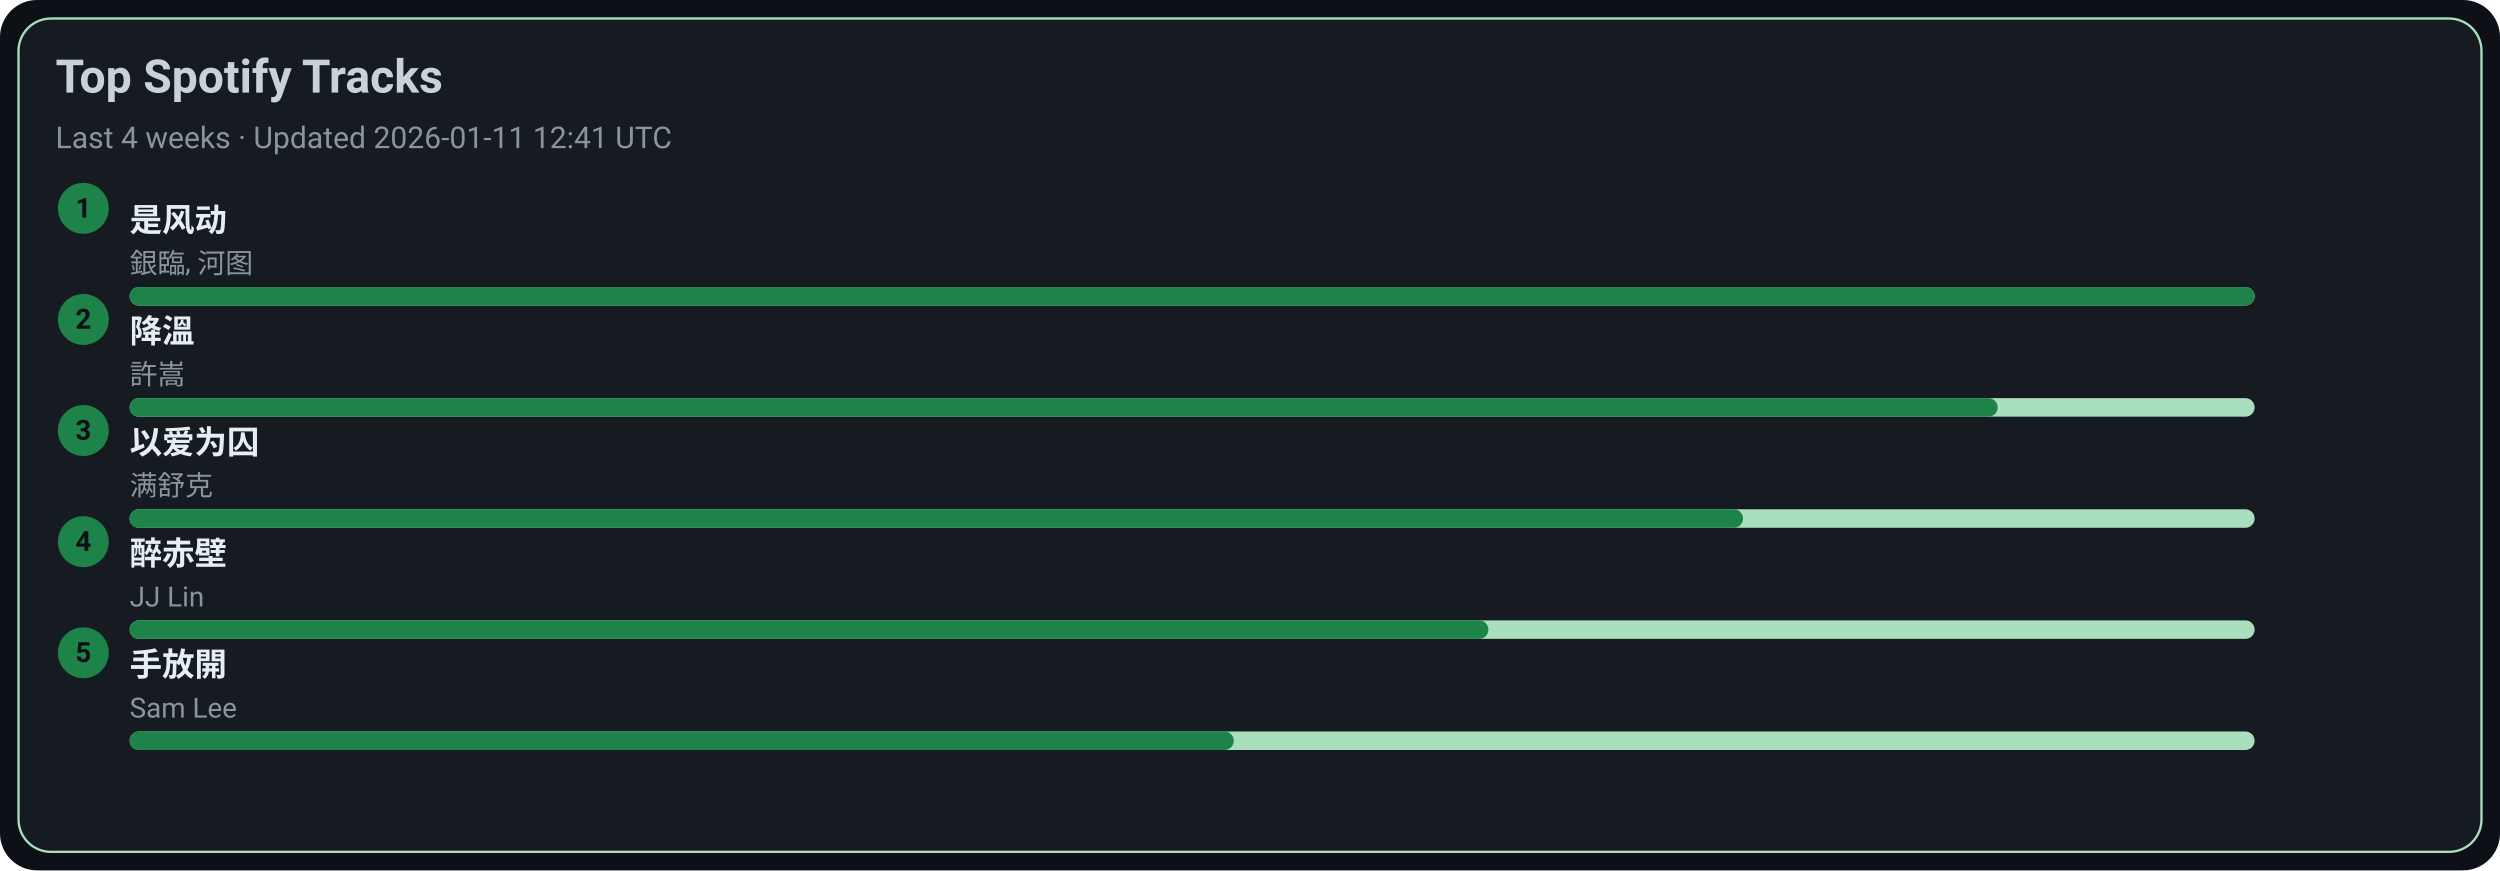
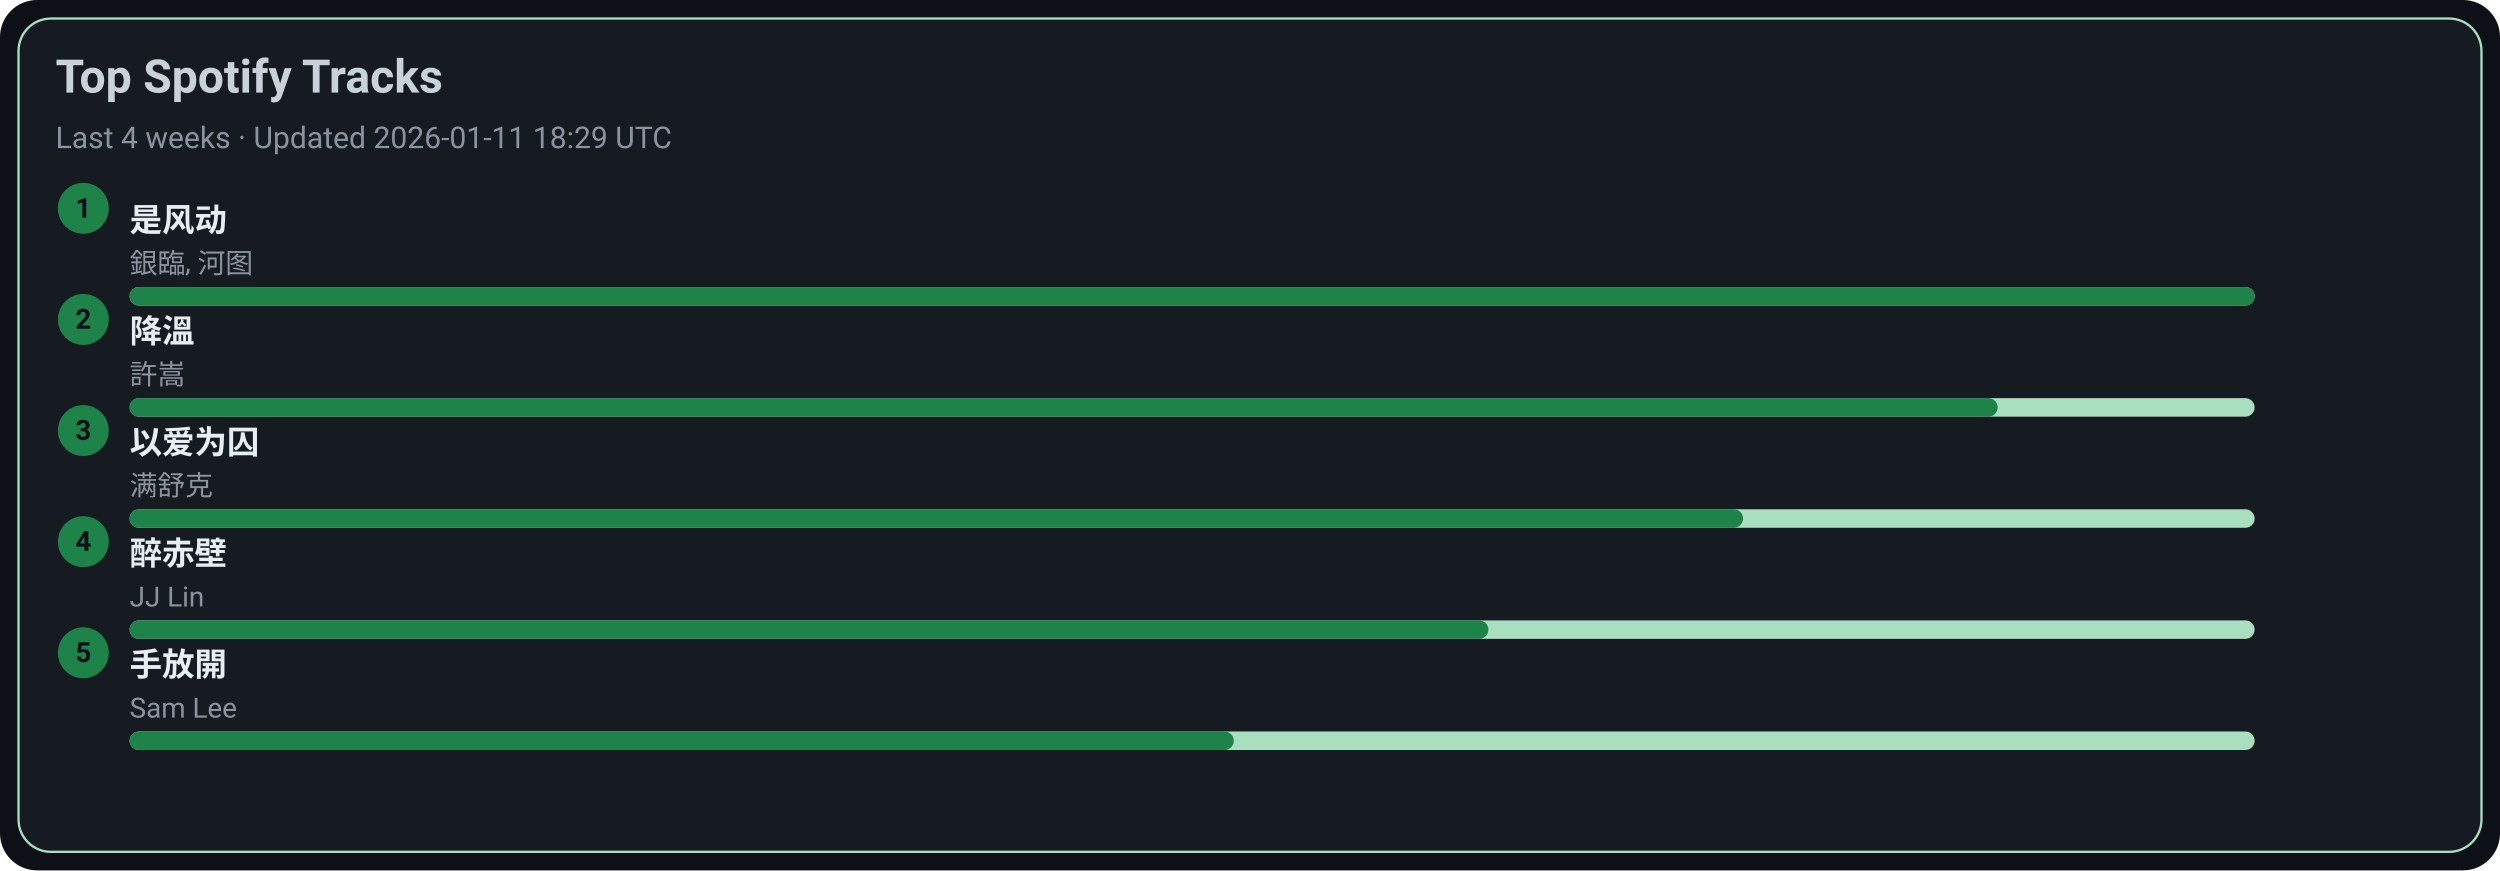
<svg xmlns="http://www.w3.org/2000/svg" width="1080" height="376" viewBox="0 0 1080 376">
  <style>text{font-family:-apple-system,BlinkMacSystemFont,Segoe UI,Roboto,Ubuntu,Helvetica Neue,Arial,Noto Sans,sans-serif}</style>
  <rect width="1080" height="376" rx="16" fill="#0d1117" />
  <rect x="8" y="8" width="1064" height="360" rx="14" fill="#161b22" stroke="#A9DFBF" />
  <text x="24" y="40" font-size="20" fill="#c9d1d9" font-weight="600">Top Spotify Tracks</text>
-   <text x="24" y="64" font-size="13" fill="#8b949e">Last 4 weeks · Updated 2026-01-11 12:41 UTC</text>
+   <text x="24" y="64" font-size="13" fill="#8b949e">Last 4 weeks · Updated 2026-01-11 18:29 UTC</text>
  <circle cx="36" cy="90" r="11" fill="#1D8348" />
  <text x="36" y="94" text-anchor="middle" font-size="12" fill="#0d1117" font-weight="700">1</text>
  <a href="https://open.spotify.com/track/3lePQ8c4jq7bTePsXEmslh" target="_blank" rel="noopener noreferrer">
    <text x="56" y="100" font-size="14" fill="#e6edf3" font-weight="600">是风动</text>
  </a>
  <text x="56" y="118" font-size="12" fill="#8b949e">銀臨, 河图</text>
  <rect x="56" y="124" width="918" height="8" rx="4" fill="#A9DFBF" />
  <rect x="56" y="124" width="918" height="8" rx="4" fill="#1D8348" />
  <circle cx="36" cy="138" r="11" fill="#1D8348" />
  <text x="36" y="142" text-anchor="middle" font-size="12" fill="#0d1117" font-weight="700">2</text>
  <a href="https://open.spotify.com/track/2q9uhrOfyOnBa3oWR1PfYT" target="_blank" rel="noopener noreferrer">
    <text x="56" y="148" font-size="14" fill="#e6edf3" font-weight="600">降溫</text>
  </a>
  <text x="56" y="166" font-size="12" fill="#8b949e">許嵩</text>
  <rect x="56" y="172" width="918" height="8" rx="4" fill="#A9DFBF" />
  <rect x="56" y="172" width="807" height="8" rx="4" fill="#1D8348" />
  <circle cx="36" cy="186" r="11" fill="#1D8348" />
  <text x="36" y="190" text-anchor="middle" font-size="12" fill="#0d1117" font-weight="700">3</text>
  <a href="https://open.spotify.com/track/0RW2LEfGQK5BaIho6sSLqf" target="_blank" rel="noopener noreferrer">
    <text x="56" y="196" font-size="14" fill="#e6edf3" font-weight="600">以爱为囚</text>
  </a>
  <text x="56" y="214" font-size="12" fill="#8b949e">满舒克</text>
  <rect x="56" y="220" width="918" height="8" rx="4" fill="#A9DFBF" />
  <rect x="56" y="220" width="697" height="8" rx="4" fill="#1D8348" />
  <circle cx="36" cy="234" r="11" fill="#1D8348" />
  <text x="36" y="238" text-anchor="middle" font-size="12" fill="#0d1117" font-weight="700">4</text>
  <a href="https://open.spotify.com/track/69lAYqbyHL1A0gctdLd9WV" target="_blank" rel="noopener noreferrer">
    <text x="56" y="244" font-size="14" fill="#e6edf3" font-weight="600">醉赤壁</text>
  </a>
  <text x="56" y="262" font-size="12" fill="#8b949e">JJ Lin</text>
  <rect x="56" y="268" width="918" height="8" rx="4" fill="#A9DFBF" />
  <rect x="56" y="268" width="587" height="8" rx="4" fill="#1D8348" />
  <circle cx="36" cy="282" r="11" fill="#1D8348" />
  <text x="36" y="286" text-anchor="middle" font-size="12" fill="#0d1117" font-weight="700">5</text>
  <a href="https://open.spotify.com/track/2Dd9EXYXI2NNrLG61OtWQv" target="_blank" rel="noopener noreferrer">
    <text x="56" y="292" font-size="14" fill="#e6edf3" font-weight="600">手放開</text>
  </a>
  <text x="56" y="310" font-size="12" fill="#8b949e">Sam Lee</text>
  <rect x="56" y="316" width="918" height="8" rx="4" fill="#A9DFBF" />
  <rect x="56" y="316" width="477" height="8" rx="4" fill="#1D8348" />
</svg>
